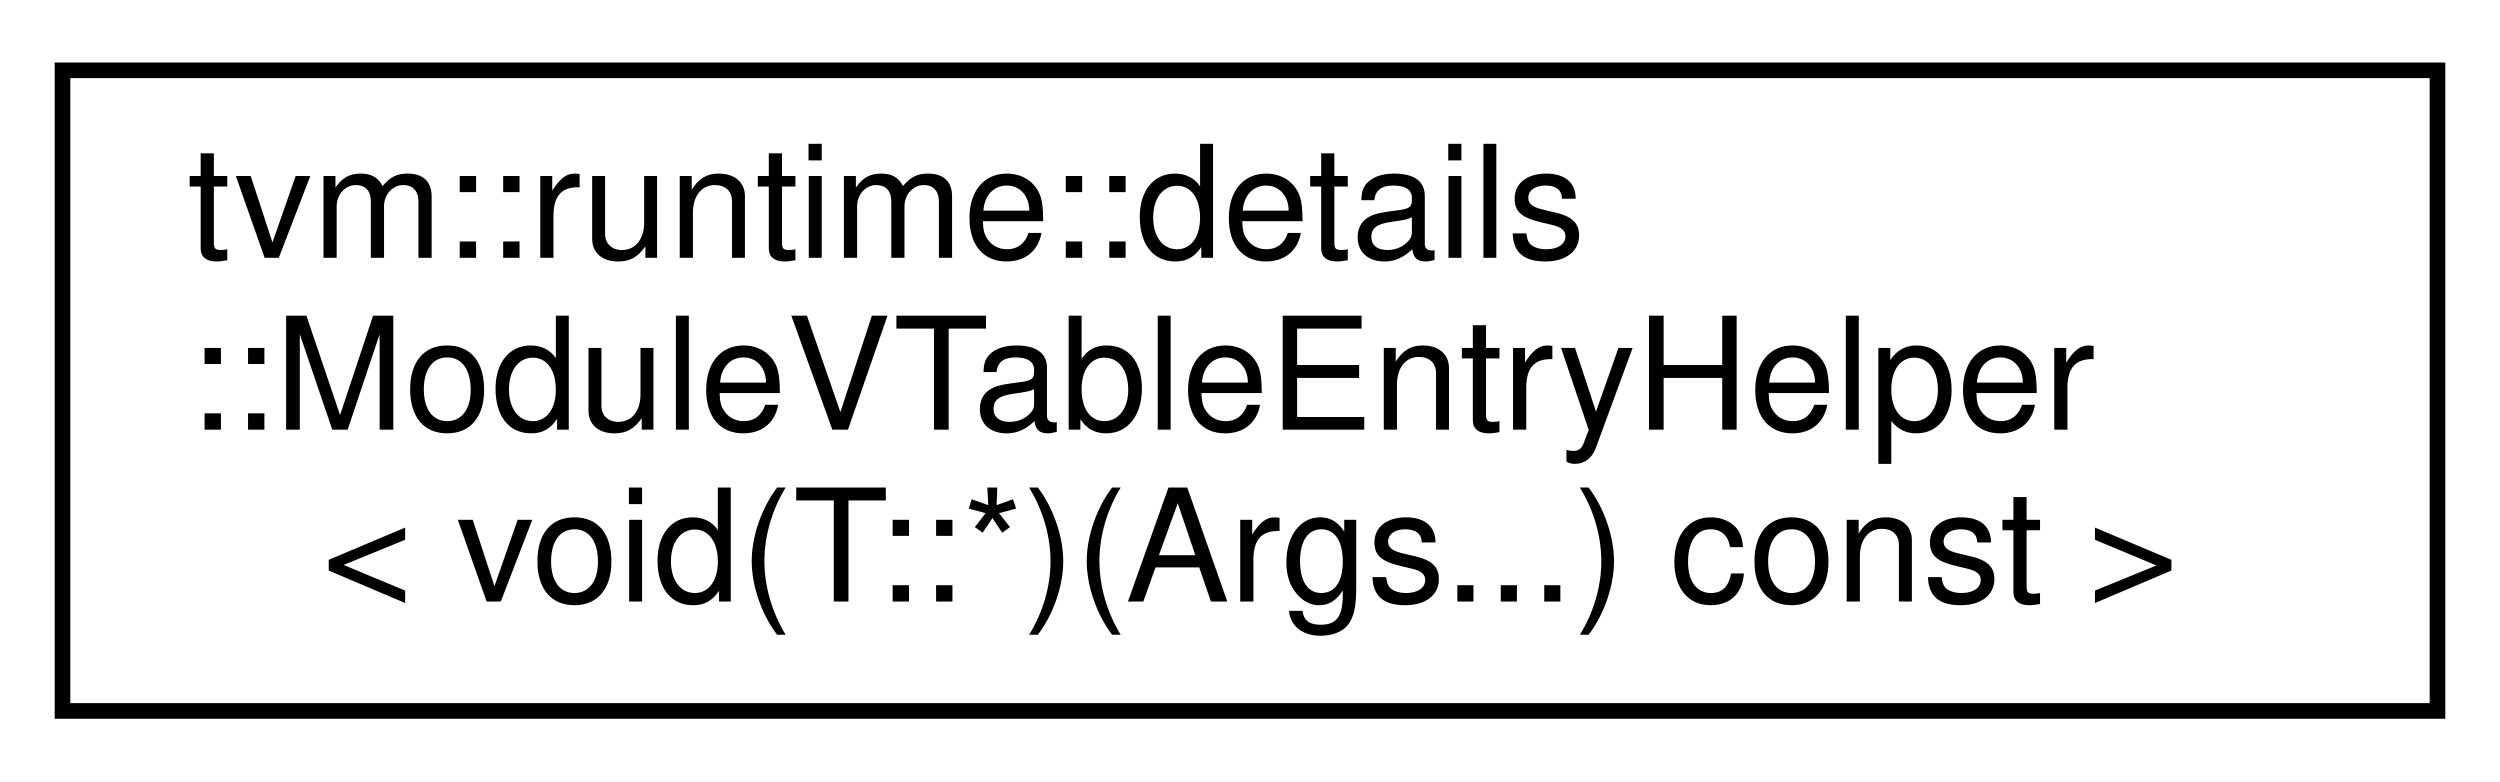
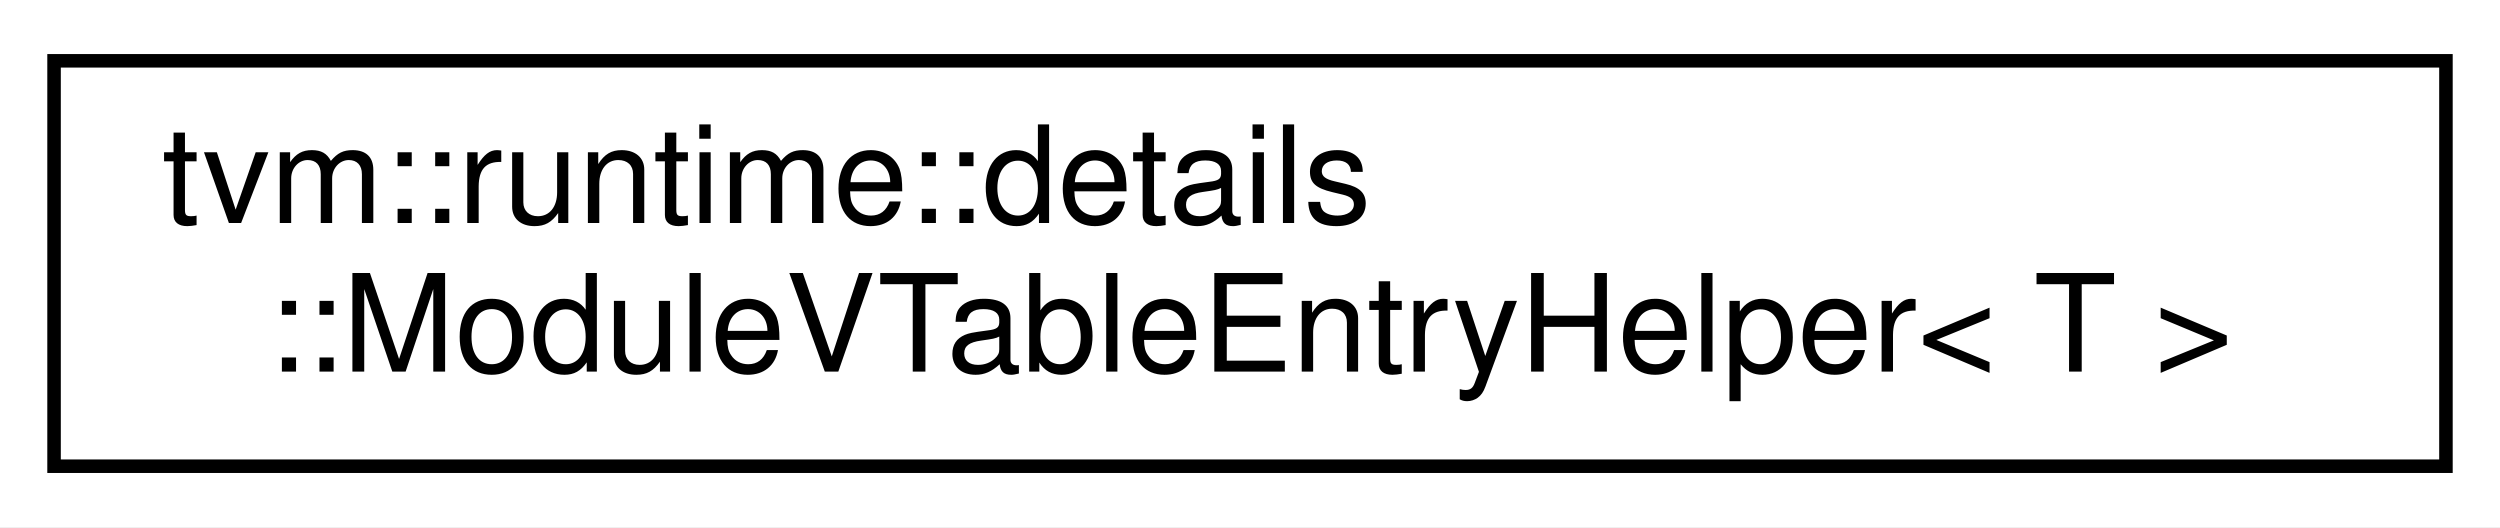
- <svg xmlns="http://www.w3.org/2000/svg" xmlns:xlink="http://www.w3.org/1999/xlink" width="160pt" height="50pt" viewBox="0.00 0.00 160.00 50.00">
-   <g id="graph0" class="graph" transform="scale(1 1) rotate(0) translate(4 46)">
-     <polygon fill="white" stroke="transparent" points="-4,4 -4,-46 156,-46 156,4 -4,4" />
+ <svg xmlns="http://www.w3.org/2000/svg" xmlns:xlink="http://www.w3.org/1999/xlink" width="185pt" height="39pt" viewBox="0.00 0.00 185.00 39.00">
+   <g id="graph0" class="graph" transform="scale(1 1) rotate(0) translate(4 35)">
+     <polygon fill="white" stroke="transparent" points="-4,4 -4,-35 181,-35 181,4 -4,4" />
    <g id="node1" class="node">
      <g id="a_node1">
-         <a xlink:href="structtvm_1_1runtime_1_1details_1_1ModuleVTableEntryHelper_3_01void_07T_1_1_5_08_07Args_8_8_8_08_01const_01_4.html" target="_top" xlink:title=" ">
-           <polygon fill="white" stroke="black" points="0,-0.5 0,-41.5 152,-41.5 152,-0.5 0,-0.5" />
-           <text text-anchor="start" x="8" y="-29.5" font-family="Helvetica,sans-Serif" font-size="10.00">tvm::runtime::details</text>
-           <text text-anchor="start" x="8" y="-18.5" font-family="Helvetica,sans-Serif" font-size="10.00">::ModuleVTableEntryHelper</text>
-           <text text-anchor="middle" x="76" y="-7.5" font-family="Helvetica,sans-Serif" font-size="10.00">&lt; void(T::*)(Args...) const &gt;</text>
+         <a xlink:href="structtvm_1_1runtime_1_1details_1_1ModuleVTableEntryHelper.html" target="_top" xlink:title=" ">
+           <polygon fill="white" stroke="black" points="0,-0.5 0,-30.5 177,-30.5 177,-0.5 0,-0.5" />
+           <text text-anchor="start" x="8" y="-18.5" font-family="Helvetica,sans-Serif" font-size="10.00">tvm::runtime::details</text>
+           <text text-anchor="middle" x="88.5" y="-7.5" font-family="Helvetica,sans-Serif" font-size="10.00">::ModuleVTableEntryHelper&lt; T &gt;</text>
        </a>
      </g>
    </g>
  </g>
</svg>
